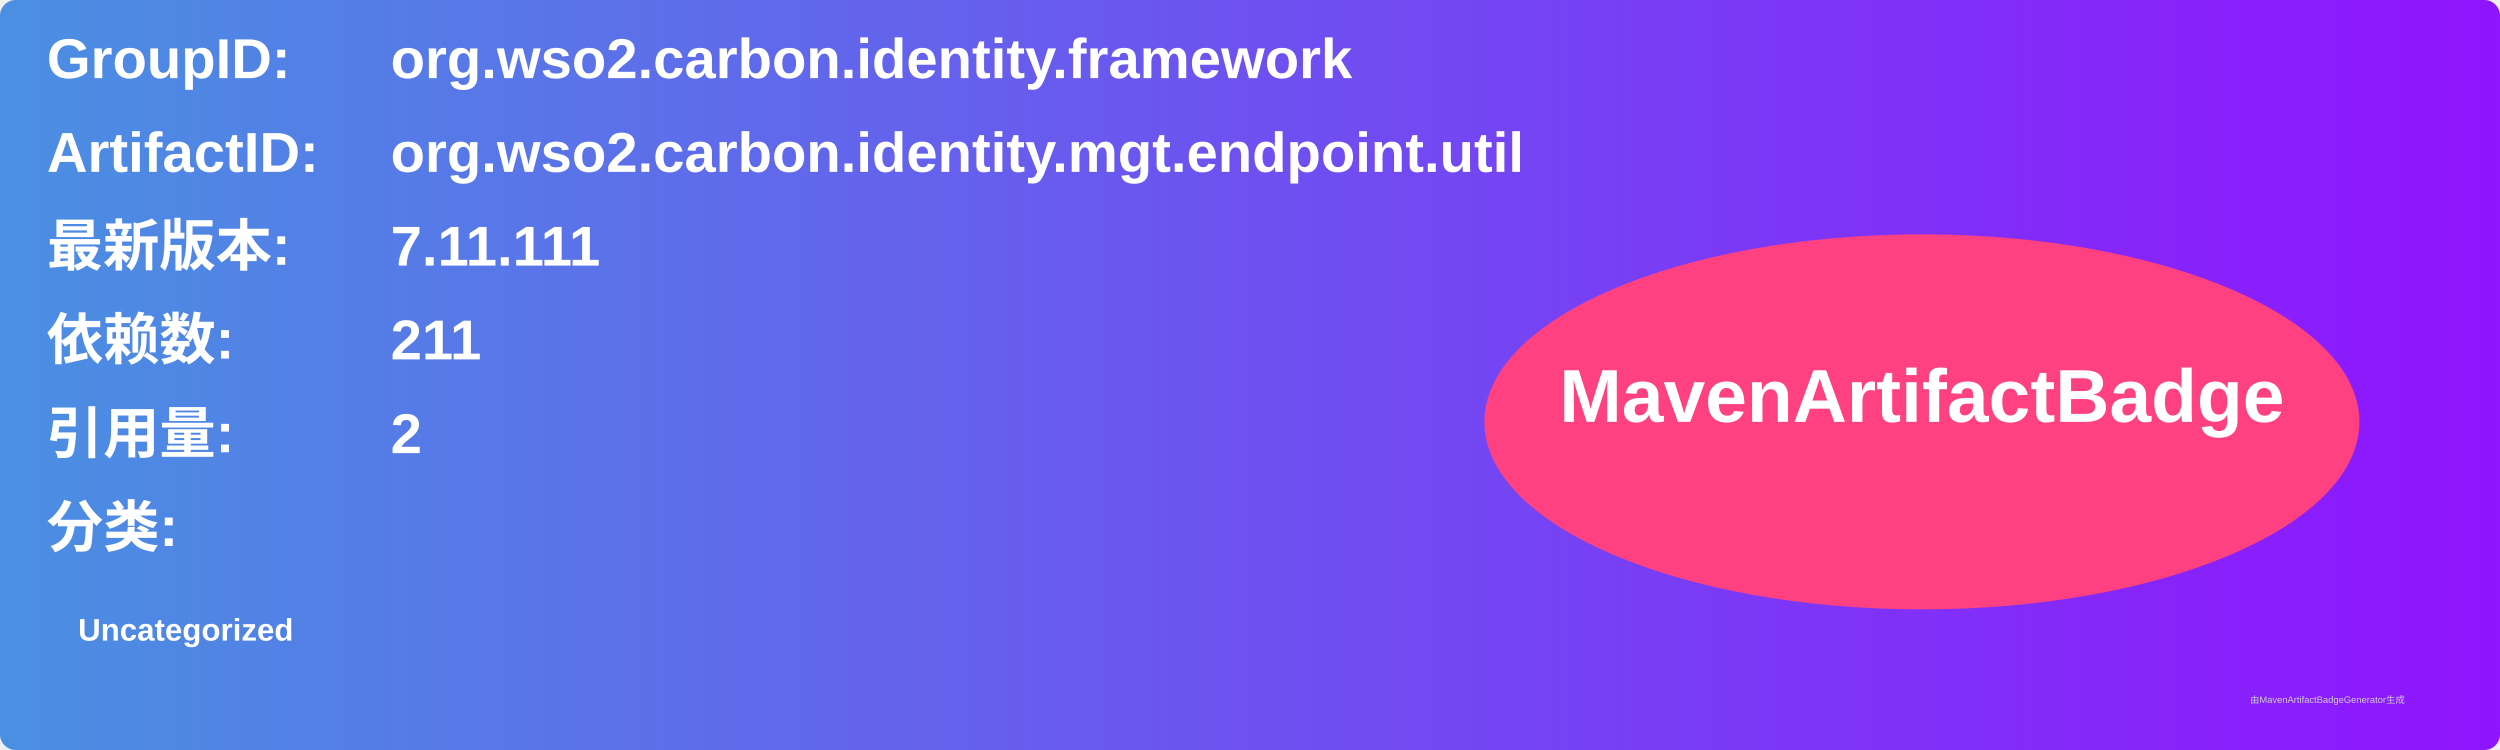
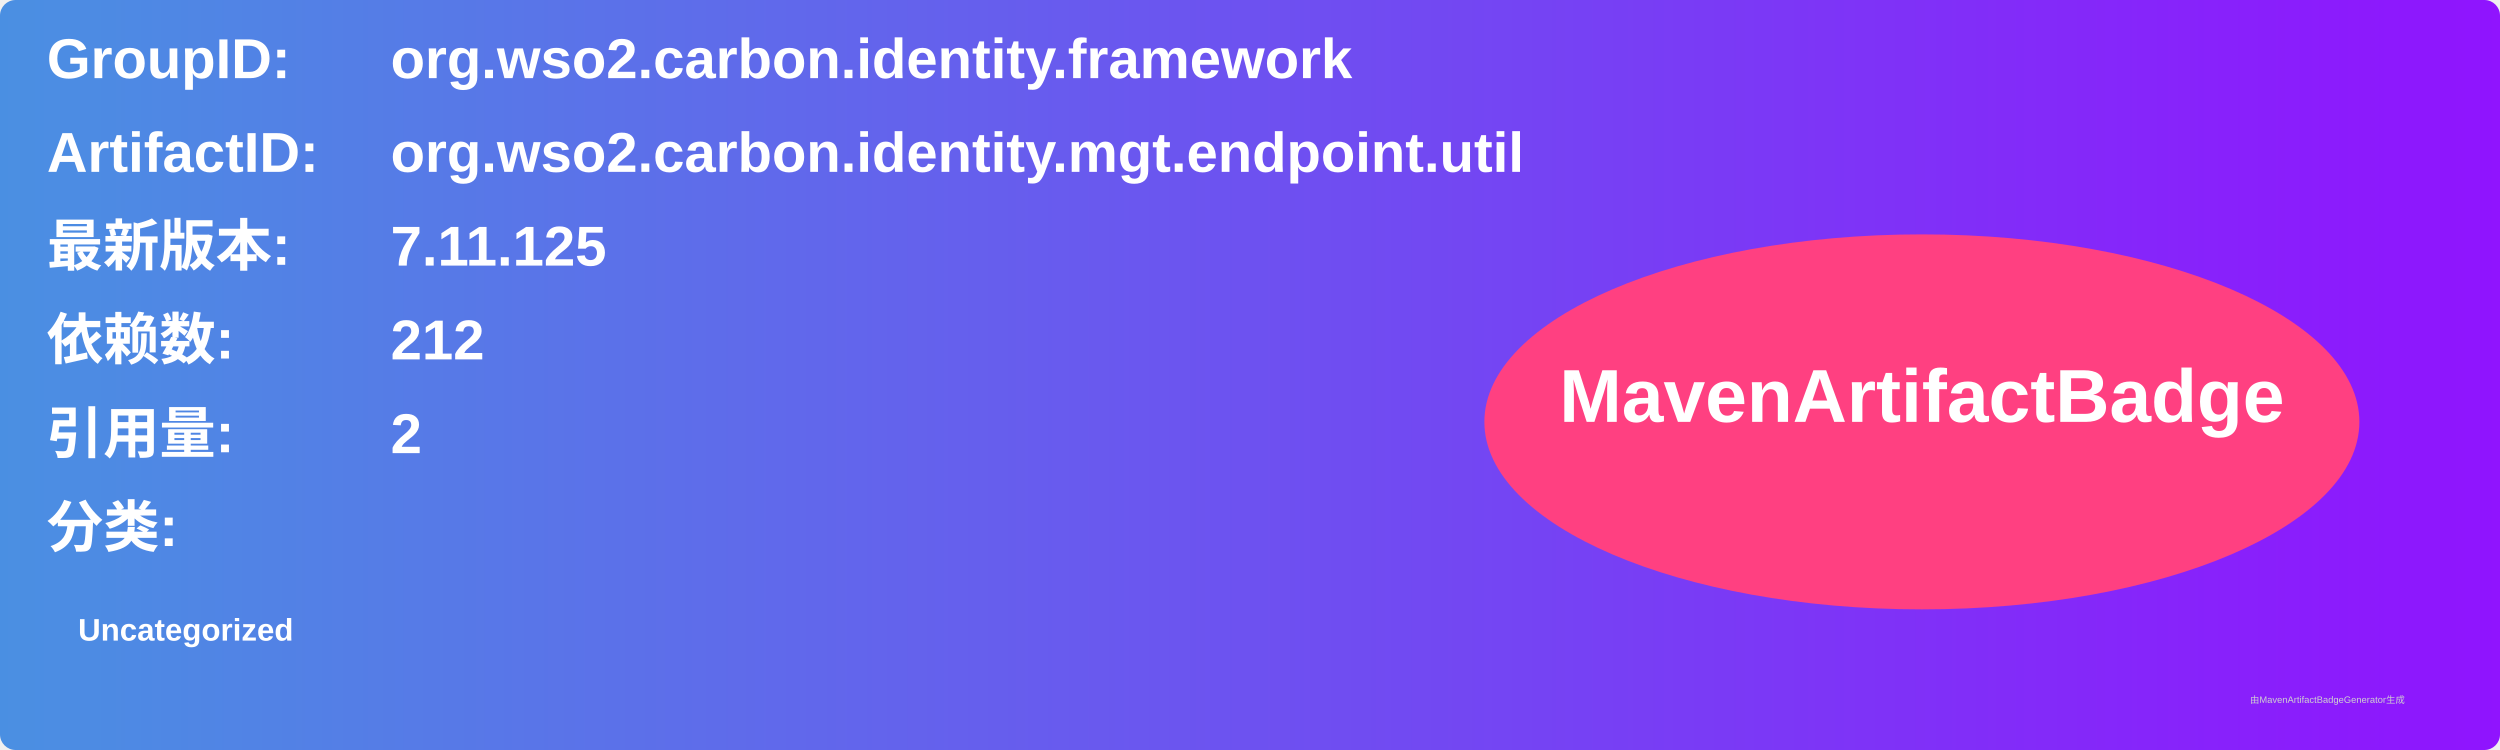
<svg xmlns="http://www.w3.org/2000/svg" width="800" height="240" viewBox="0 0 800 240">
  <linearGradient id="grad" x1="0%" y1="0%" x2="100%" y2="0%">
    <stop offset="0%" stop-color="#4a90e2" />
    <stop offset="100%" stop-color="#9013fe" />
  </linearGradient>
  <rect width="100%" height="100%" rx="5" ry="5" fill="url(#grad)" />
  <g transform="translate(15, 15)">
    <text x="0" y="10" font-family="Arial" font-size="18" fill="white" font-weight="bold" width="260">GroupID:</text>
    <text x="110" y="10" font-family="Arial" font-size="18" fill="white" font-weight="bold" width="460">org.wso2.carbon.identity.framework</text>
    <text x="0" y="40" font-family="Arial" font-size="18" fill="white" font-weight="bold" width="260">ArtifactID:</text>
    <text x="110" y="40" font-family="Arial" font-size="18" fill="white" font-weight="bold" width="460">org.wso2.carbon.identity.mgt.endpoint.util</text>
    <text x="0" y="70" font-family="Arial" font-size="18" fill="white" font-weight="bold">最新版本:</text>
    <text x="110" y="70" font-family="Arial" font-size="18" fill="white" font-weight="bold">
-       <tspan font-weight="bold">7.11.111</tspan>
+       <tspan font-weight="bold">7.11.125</tspan>
    </text>
    <text x="0" y="100" font-family="Arial" font-size="18" fill="white" font-weight="bold">依赖数: </text>
    <text x="110" y="100" font-family="Arial" font-size="18" fill="white">
-       <tspan font-weight="bold">211</tspan>
+       <tspan font-weight="bold">212</tspan>
    </text>
    <text x="0" y="130" font-family="Arial" font-size="18" fill="white" font-weight="bold">引用量: </text>
    <text x="110" y="130" font-family="Arial" font-size="18" fill="white">
      <tspan font-weight="bold">2</tspan>
    </text>
    <text x="0" y="160" font-family="Arial" font-size="18" fill="white" font-weight="bold">分类:</text>
    <text x="10" y="190" font-family="Arial" font-size="10" fill="white">
      <tspan font-weight="bold">Uncategorized</tspan>
    </text>
    <ellipse cx="600" cy="120" rx="140" ry="60" fill="#ff4081" />
    <text x="600" y="120" text-anchor="middle" font-family="Arial" font-size="24" fill="white" font-weight="bold">MavenArtifactBadge</text>
  </g>
  <text x="720" y="225" font-family="Arial" font-size="3" fill="#d0d0d0">由MavenArtifactBadgeGenerator生成</text>
</svg>
